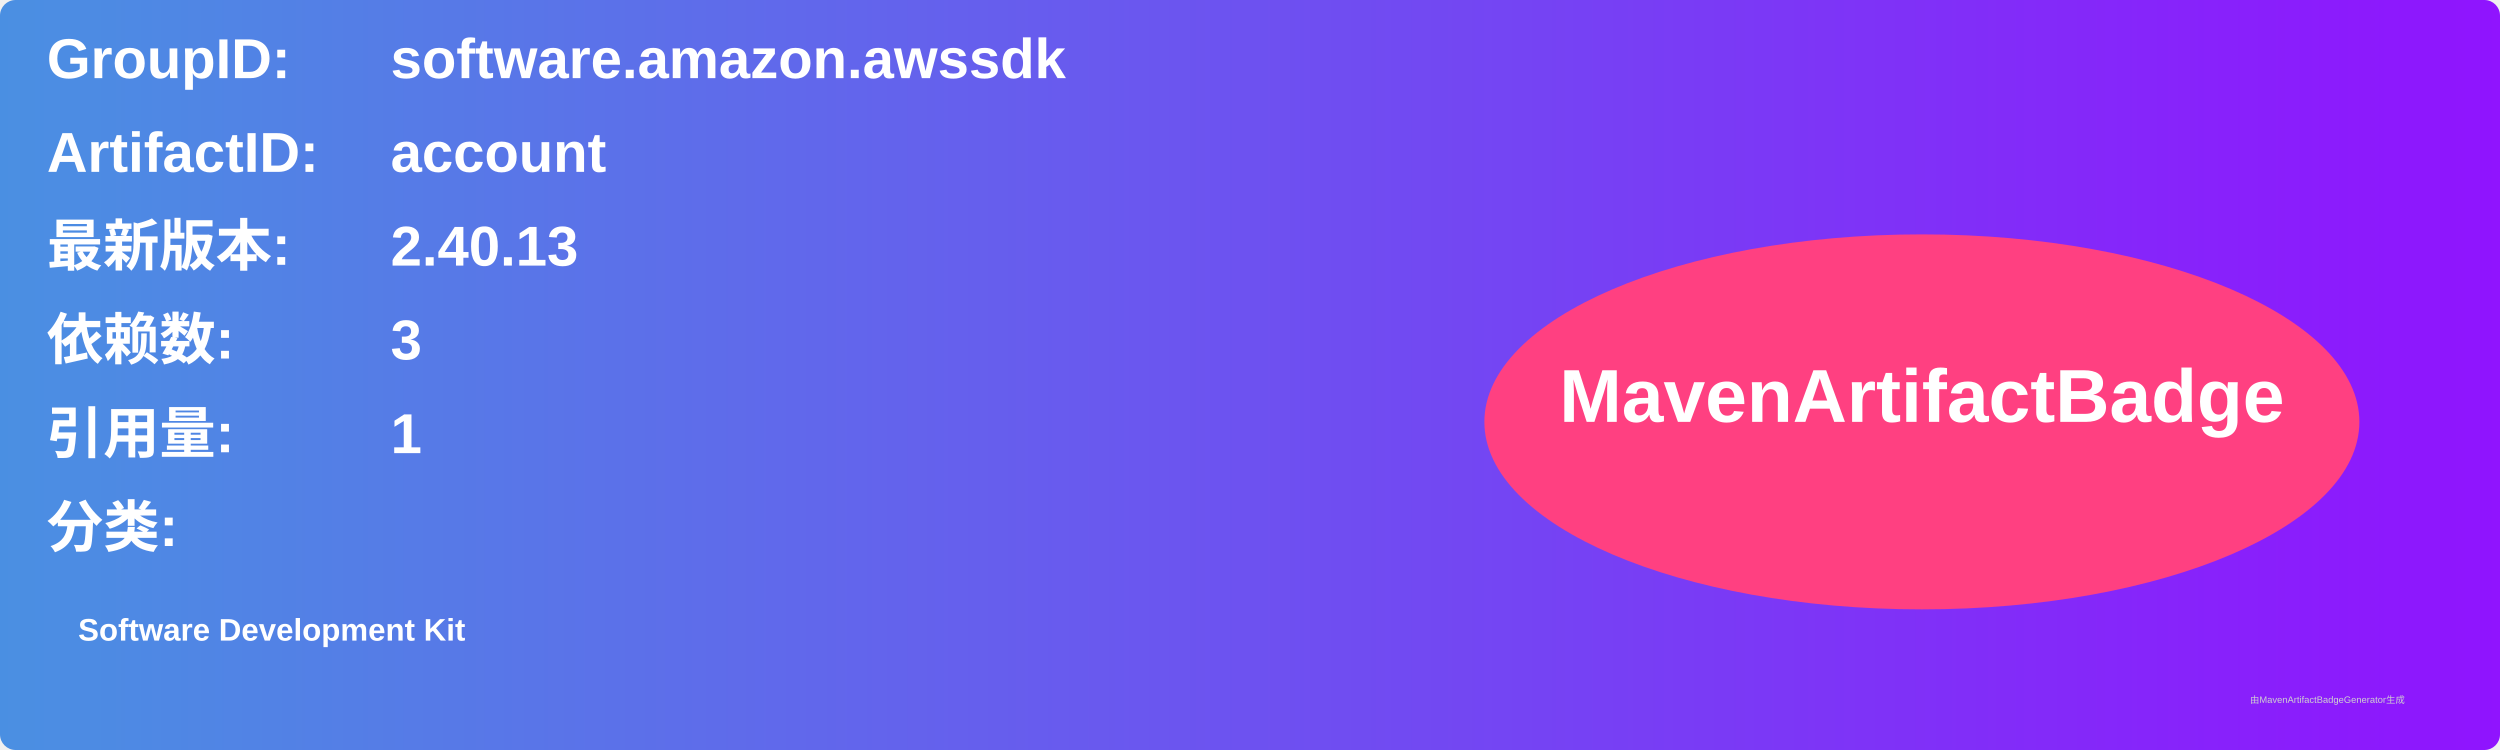
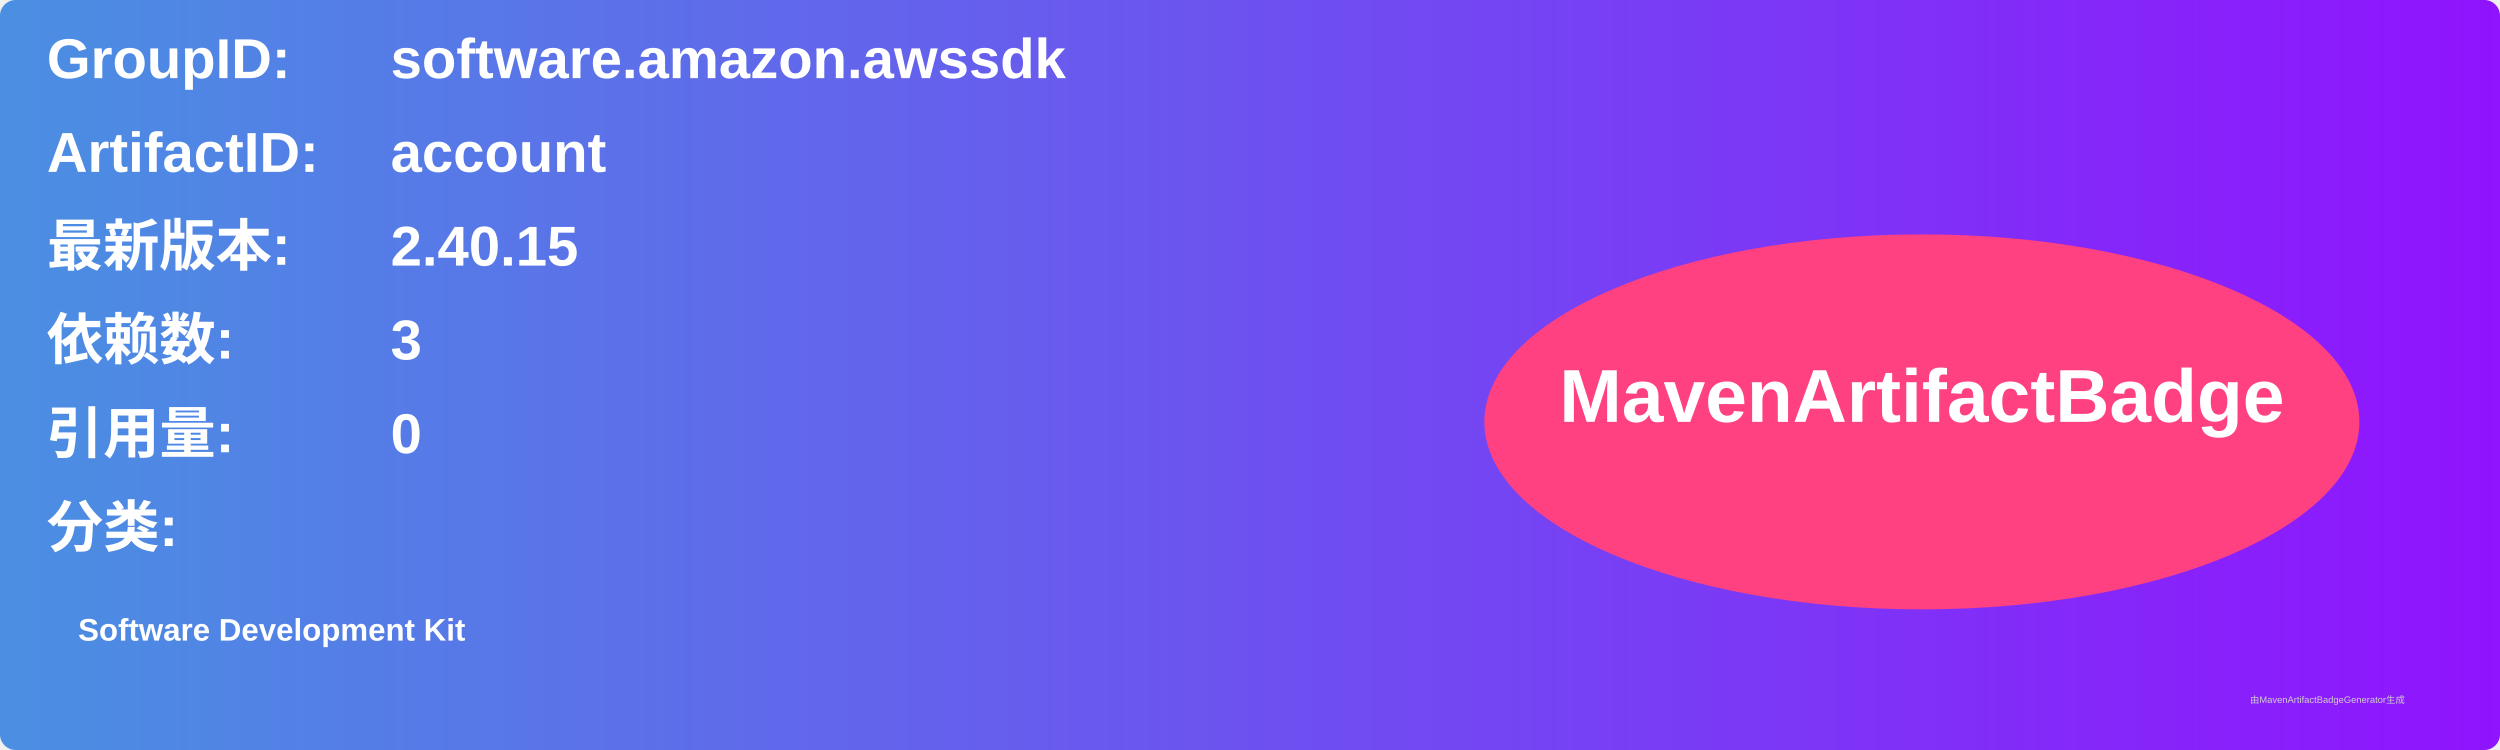
<svg xmlns="http://www.w3.org/2000/svg" width="800" height="240" viewBox="0 0 800 240">
  <linearGradient id="grad" x1="0%" y1="0%" x2="100%" y2="0%">
    <stop offset="0%" stop-color="#4a90e2" />
    <stop offset="100%" stop-color="#9013fe" />
  </linearGradient>
  <rect width="100%" height="100%" rx="5" ry="5" fill="url(#grad)" />
  <g transform="translate(15, 15)">
    <text x="0" y="10" font-family="Arial" font-size="18" fill="white" font-weight="bold" width="260">GroupID:</text>
    <text x="110" y="10" font-family="Arial" font-size="18" fill="white" font-weight="bold" width="460">software.amazon.awssdk</text>
    <text x="0" y="40" font-family="Arial" font-size="18" fill="white" font-weight="bold" width="260">ArtifactID:</text>
    <text x="110" y="40" font-family="Arial" font-size="18" fill="white" font-weight="bold" width="460">account</text>
    <text x="0" y="70" font-family="Arial" font-size="18" fill="white" font-weight="bold">最新版本:</text>
    <text x="110" y="70" font-family="Arial" font-size="18" fill="white" font-weight="bold">
-       <tspan font-weight="bold">2.40.13</tspan>
+       <tspan font-weight="bold">2.40.15</tspan>
    </text>
    <text x="0" y="100" font-family="Arial" font-size="18" fill="white" font-weight="bold">依赖数: </text>
    <text x="110" y="100" font-family="Arial" font-size="18" fill="white">
      <tspan font-weight="bold">3</tspan>
    </text>
    <text x="0" y="130" font-family="Arial" font-size="18" fill="white" font-weight="bold">引用量: </text>
    <text x="110" y="130" font-family="Arial" font-size="18" fill="white">
-       <tspan font-weight="bold">1</tspan>
+       <tspan font-weight="bold">0</tspan>
    </text>
    <text x="0" y="160" font-family="Arial" font-size="18" fill="white" font-weight="bold">分类:</text>
    <text x="10" y="190" font-family="Arial" font-size="10" fill="white">
      <tspan font-weight="bold">Software Development Kit</tspan>
    </text>
    <ellipse cx="600" cy="120" rx="140" ry="60" fill="#ff4081" />
    <text x="600" y="120" text-anchor="middle" font-family="Arial" font-size="24" fill="white" font-weight="bold">MavenArtifactBadge</text>
  </g>
  <text x="720" y="225" font-family="Arial" font-size="3" fill="#d0d0d0">由MavenArtifactBadgeGenerator生成</text>
</svg>
